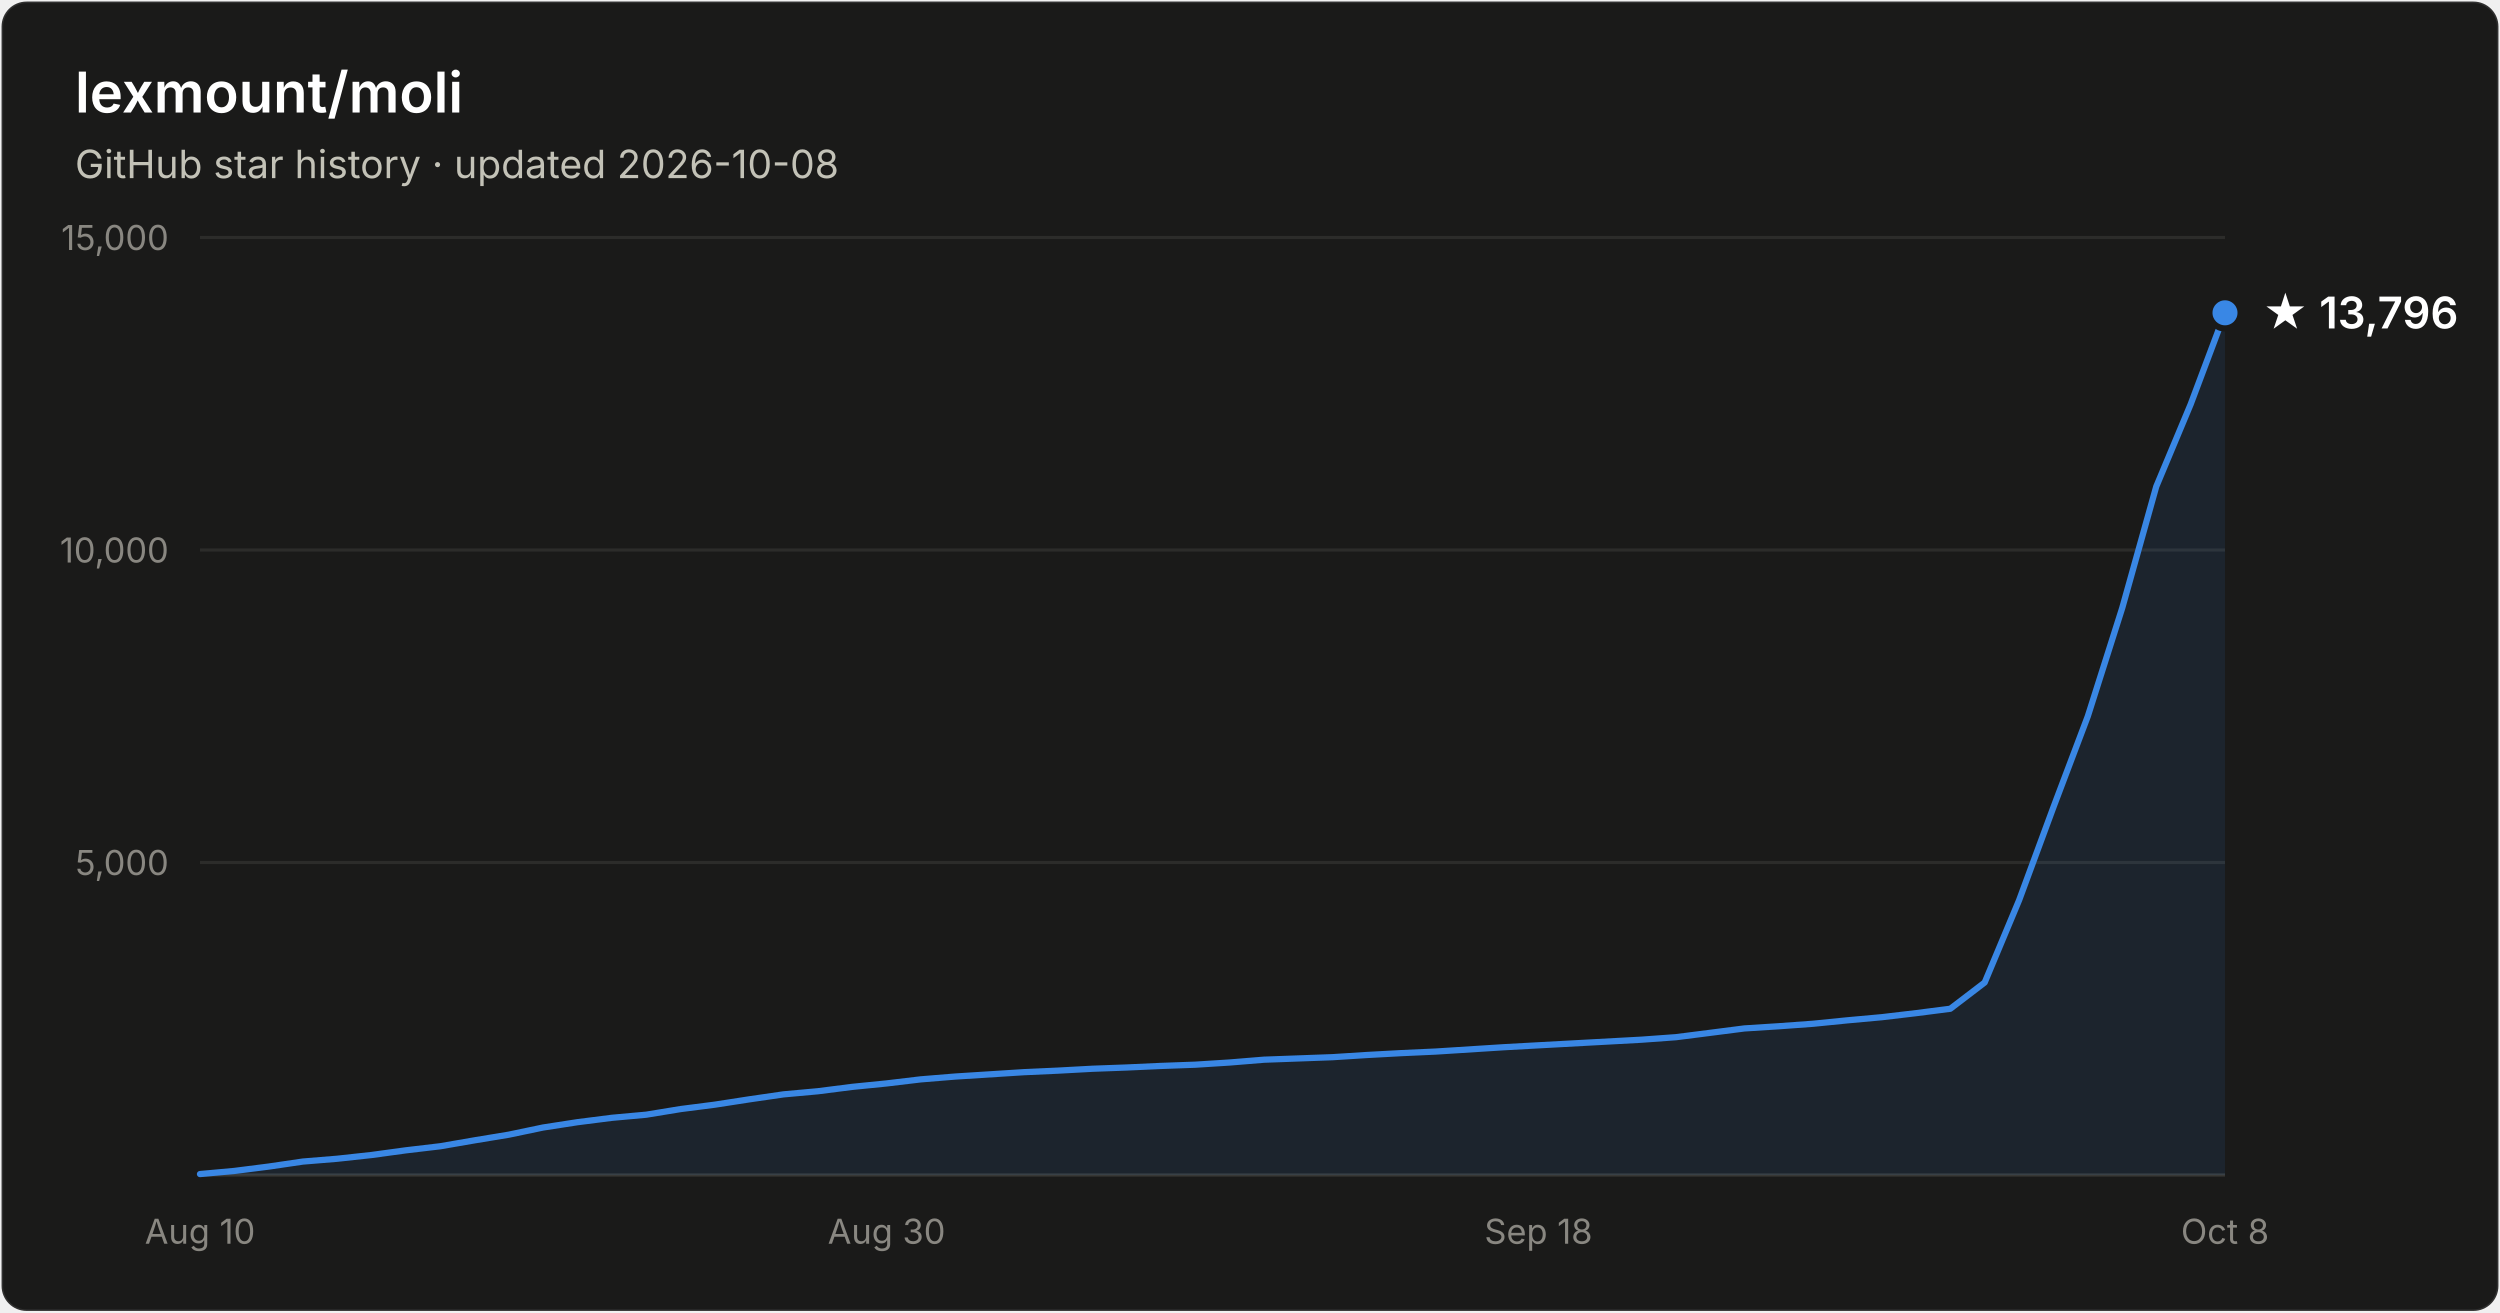
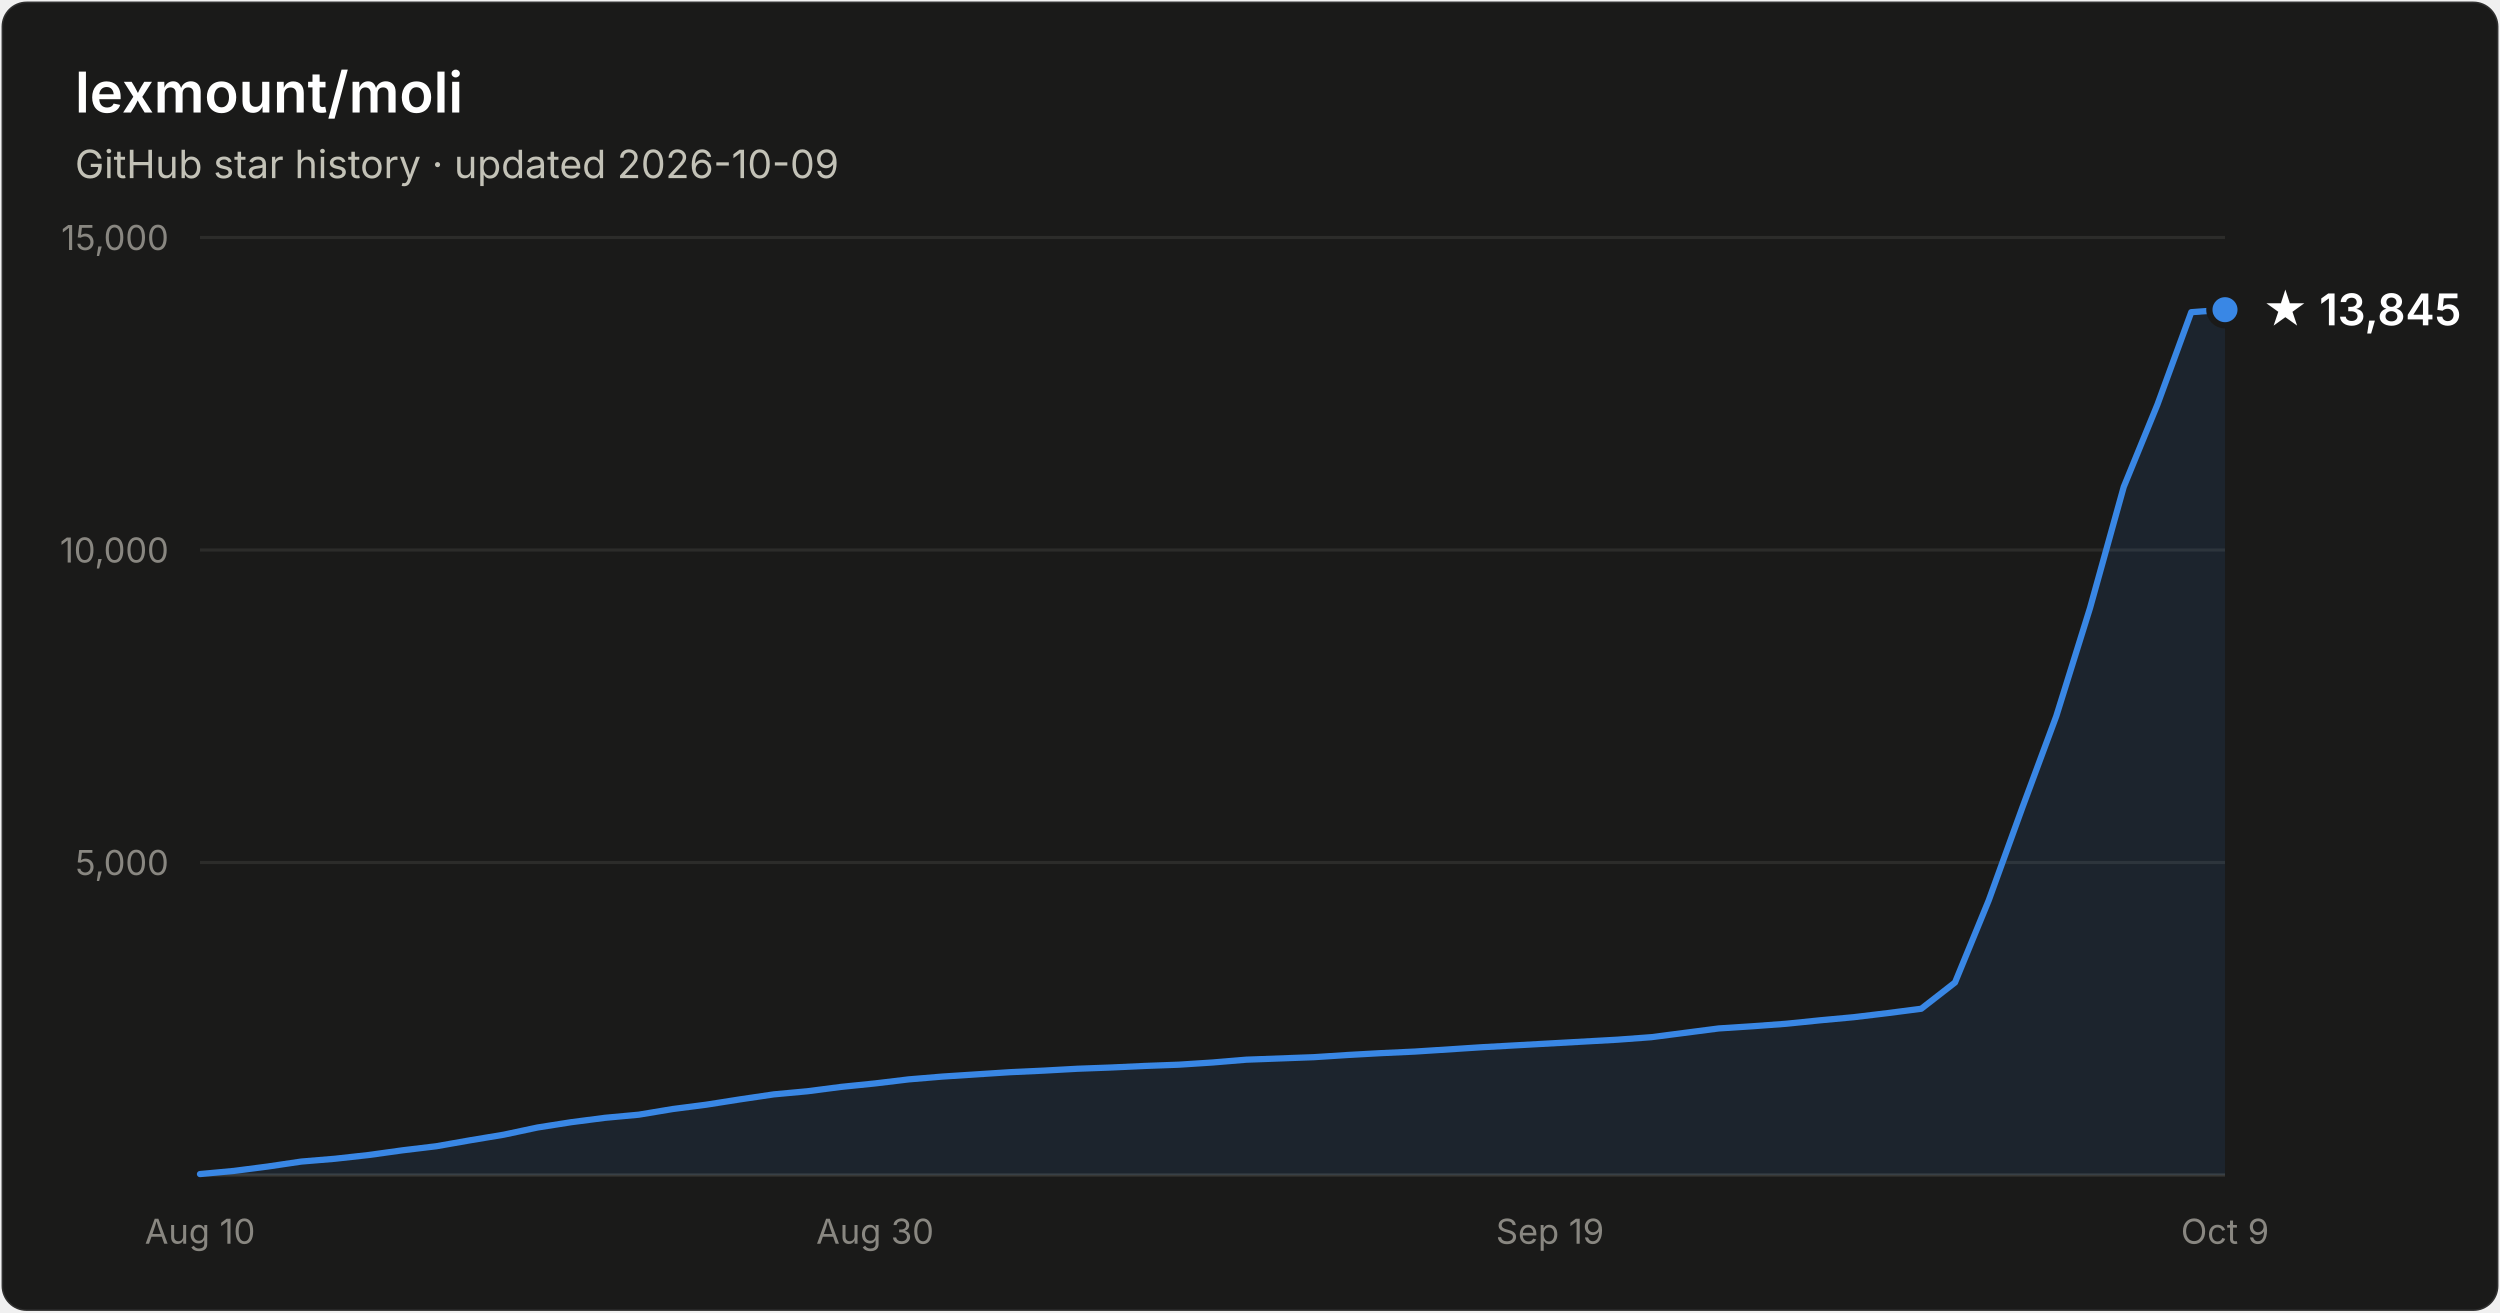
- <svg xmlns="http://www.w3.org/2000/svg" width="800" height="420" viewBox="0 0 800 420" font-family="system-ui, -apple-system, Segoe UI, sans-serif" role="img" aria-label="Star history of lexmount/moli: 13,796 stars as of 2026-10-08">
+ <svg xmlns="http://www.w3.org/2000/svg" width="800" height="420" viewBox="0 0 800 420" font-family="system-ui, -apple-system, Segoe UI, sans-serif" role="img" aria-label="Star history of lexmount/moli: 13,845 stars as of 2026-10-09">
  <rect x="0.5" y="0.5" width="799" height="419" rx="8" fill="#1a1a19" stroke="rgba(255,255,255,0.10)" />
  <text x="24" y="36" fill="#ffffff" font-size="18" font-weight="600">lexmount/moli</text>
-   <text x="24" y="57" fill="#c3c2b7" font-size="12.5">GitHub star history · updated 2026-10-08</text>
+   <text x="24" y="57" fill="#c3c2b7" font-size="12.5">GitHub star history · updated 2026-10-09</text>
  <line x1="64" y1="276.0" x2="712" y2="276.0" stroke="#2c2c2a" stroke-width="1" />
  <text x="54" y="280.0" text-anchor="end" fill="#898781" font-size="11" style="font-variant-numeric:tabular-nums">5,000</text>
  <line x1="64" y1="176.0" x2="712" y2="176.0" stroke="#2c2c2a" stroke-width="1" />
  <text x="54" y="180.0" text-anchor="end" fill="#898781" font-size="11" style="font-variant-numeric:tabular-nums">10,000</text>
  <line x1="64" y1="76.0" x2="712" y2="76.0" stroke="#2c2c2a" stroke-width="1" />
  <text x="54" y="80.0" text-anchor="end" fill="#898781" font-size="11" style="font-variant-numeric:tabular-nums">15,000</text>
  <line x1="64" y1="376" x2="712" y2="376" stroke="#383835" stroke-width="1" />
  <text x="64.0" y="398" text-anchor="middle" fill="#898781" font-size="11" style="font-variant-numeric:tabular-nums">Aug 10</text>
-   <text x="283.7" y="398" text-anchor="middle" fill="#898781" font-size="11" style="font-variant-numeric:tabular-nums">Aug 30</text>
-   <text x="492.3" y="398" text-anchor="middle" fill="#898781" font-size="11" style="font-variant-numeric:tabular-nums">Sep 18</text>
-   <text x="712.0" y="398" text-anchor="middle" fill="#898781" font-size="11" style="font-variant-numeric:tabular-nums">Oct 8</text>
-   <path d="M64.0 375.7 L75.0 374.7 L86.0 373.3 L96.9 371.7 L107.9 370.8 L118.9 369.6 L129.9 368.1 L140.9 366.8 L151.9 364.9 L162.8 363.1 L173.8 360.8 L184.8 359.1 L195.8 357.7 L206.8 356.7 L217.8 354.9 L228.7 353.5 L239.7 351.8 L250.7 350.2 L261.7 349.2 L272.7 347.8 L283.7 346.7 L294.6 345.4 L305.6 344.5 L316.6 343.8 L327.6 343.1 L338.6 342.6 L349.6 342.0 L360.5 341.6 L371.5 341.1 L382.5 340.7 L393.5 340.0 L404.5 339.1 L415.5 338.7 L426.4 338.3 L437.4 337.6 L448.4 337.0 L459.4 336.5 L470.4 335.8 L481.4 335.1 L492.3 334.5 L503.3 333.9 L514.3 333.3 L525.3 332.7 L536.3 331.9 L547.3 330.5 L558.2 329.1 L569.2 328.4 L580.2 327.6 L591.2 326.5 L602.2 325.5 L613.2 324.2 L624.1 322.8 L635.1 314.4 L646.1 288.1 L657.1 258.3 L668.1 229.2 L679.1 194.6 L690.0 155.7 L701.0 129.4 L712.0 100.1 L712.0 376 L64.0 376 Z" fill="#3987e5" fill-opacity="0.1" />
-   <path d="M64.0 375.7 L75.0 374.7 L86.0 373.3 L96.9 371.7 L107.9 370.8 L118.9 369.6 L129.9 368.1 L140.9 366.8 L151.9 364.9 L162.8 363.1 L173.8 360.8 L184.8 359.1 L195.8 357.7 L206.8 356.7 L217.8 354.9 L228.7 353.5 L239.7 351.8 L250.7 350.2 L261.7 349.2 L272.7 347.8 L283.7 346.7 L294.6 345.4 L305.6 344.5 L316.6 343.8 L327.6 343.1 L338.6 342.6 L349.6 342.0 L360.5 341.6 L371.5 341.1 L382.5 340.7 L393.5 340.0 L404.5 339.1 L415.5 338.7 L426.4 338.3 L437.4 337.6 L448.4 337.0 L459.4 336.5 L470.4 335.8 L481.4 335.1 L492.3 334.5 L503.3 333.9 L514.3 333.3 L525.3 332.7 L536.3 331.9 L547.3 330.5 L558.2 329.1 L569.2 328.4 L580.2 327.6 L591.2 326.5 L602.2 325.5 L613.2 324.2 L624.1 322.8 L635.1 314.4 L646.1 288.1 L657.1 258.3 L668.1 229.2 L679.1 194.6 L690.0 155.7 L701.0 129.4 L712.0 100.1" fill="none" stroke="#3987e5" stroke-width="2" stroke-linejoin="round" stroke-linecap="round" />
-   <circle cx="712.0" cy="100.1" r="5" fill="#3987e5" stroke="#1a1a19" stroke-width="2" />
-   <text x="724.0" y="105.1" fill="#ffffff" font-size="14" font-weight="600">★ 13,796</text>
+   <text x="280.0" y="398" text-anchor="middle" fill="#898781" font-size="11" style="font-variant-numeric:tabular-nums">Aug 30</text>
+   <text x="496.0" y="398" text-anchor="middle" fill="#898781" font-size="11" style="font-variant-numeric:tabular-nums">Sep 19</text>
+   <text x="712.0" y="398" text-anchor="middle" fill="#898781" font-size="11" style="font-variant-numeric:tabular-nums">Oct 9</text>
+   <path d="M64.0 375.7 L74.8 374.7 L85.6 373.3 L96.4 371.7 L107.2 370.8 L118.0 369.6 L128.8 368.1 L139.6 366.8 L150.4 364.9 L161.2 363.1 L172.0 360.8 L182.8 359.1 L193.6 357.7 L204.4 356.7 L215.2 354.9 L226.0 353.5 L236.8 351.8 L247.6 350.2 L258.4 349.2 L269.2 347.8 L280.0 346.7 L290.8 345.4 L301.6 344.5 L312.4 343.8 L323.2 343.1 L334.0 342.6 L344.8 342.0 L355.6 341.6 L366.4 341.1 L377.2 340.7 L388.0 340.0 L398.8 339.1 L409.6 338.7 L420.4 338.3 L431.2 337.6 L442.0 337.0 L452.8 336.5 L463.6 335.8 L474.4 335.1 L485.2 334.5 L496.0 333.9 L506.8 333.3 L517.6 332.7 L528.4 331.9 L539.2 330.5 L550.0 329.1 L560.8 328.4 L571.6 327.6 L582.4 326.5 L593.2 325.5 L604.0 324.2 L614.8 322.8 L625.6 314.4 L636.4 288.1 L647.2 258.3 L658.0 229.2 L668.8 194.6 L679.6 155.8 L690.4 129.4 L701.2 99.9 L712.0 99.1 L712.0 376 L64.0 376 Z" fill="#3987e5" fill-opacity="0.1" />
+   <path d="M64.0 375.7 L74.8 374.7 L85.6 373.3 L96.4 371.7 L107.2 370.8 L118.0 369.6 L128.8 368.1 L139.6 366.8 L150.4 364.9 L161.2 363.1 L172.0 360.8 L182.8 359.1 L193.6 357.7 L204.4 356.7 L215.2 354.9 L226.0 353.5 L236.8 351.8 L247.6 350.2 L258.4 349.2 L269.2 347.8 L280.0 346.7 L290.8 345.4 L301.6 344.5 L312.4 343.8 L323.2 343.1 L334.0 342.6 L344.8 342.0 L355.6 341.6 L366.4 341.1 L377.2 340.7 L388.0 340.0 L398.8 339.1 L409.6 338.7 L420.4 338.3 L431.2 337.6 L442.0 337.0 L452.8 336.5 L463.6 335.8 L474.4 335.1 L485.2 334.5 L496.0 333.9 L506.8 333.3 L517.6 332.7 L528.4 331.9 L539.2 330.5 L550.0 329.1 L560.8 328.4 L571.6 327.6 L582.4 326.5 L593.2 325.5 L604.0 324.2 L614.8 322.8 L625.6 314.4 L636.4 288.1 L647.2 258.3 L658.0 229.2 L668.8 194.6 L679.6 155.8 L690.4 129.4 L701.2 99.9 L712.0 99.1" fill="none" stroke="#3987e5" stroke-width="2" stroke-linejoin="round" stroke-linecap="round" />
+   <circle cx="712.0" cy="99.1" r="5" fill="#3987e5" stroke="#1a1a19" stroke-width="2" />
+   <text x="724.0" y="104.1" fill="#ffffff" font-size="14" font-weight="600">★ 13,845</text>
</svg>
